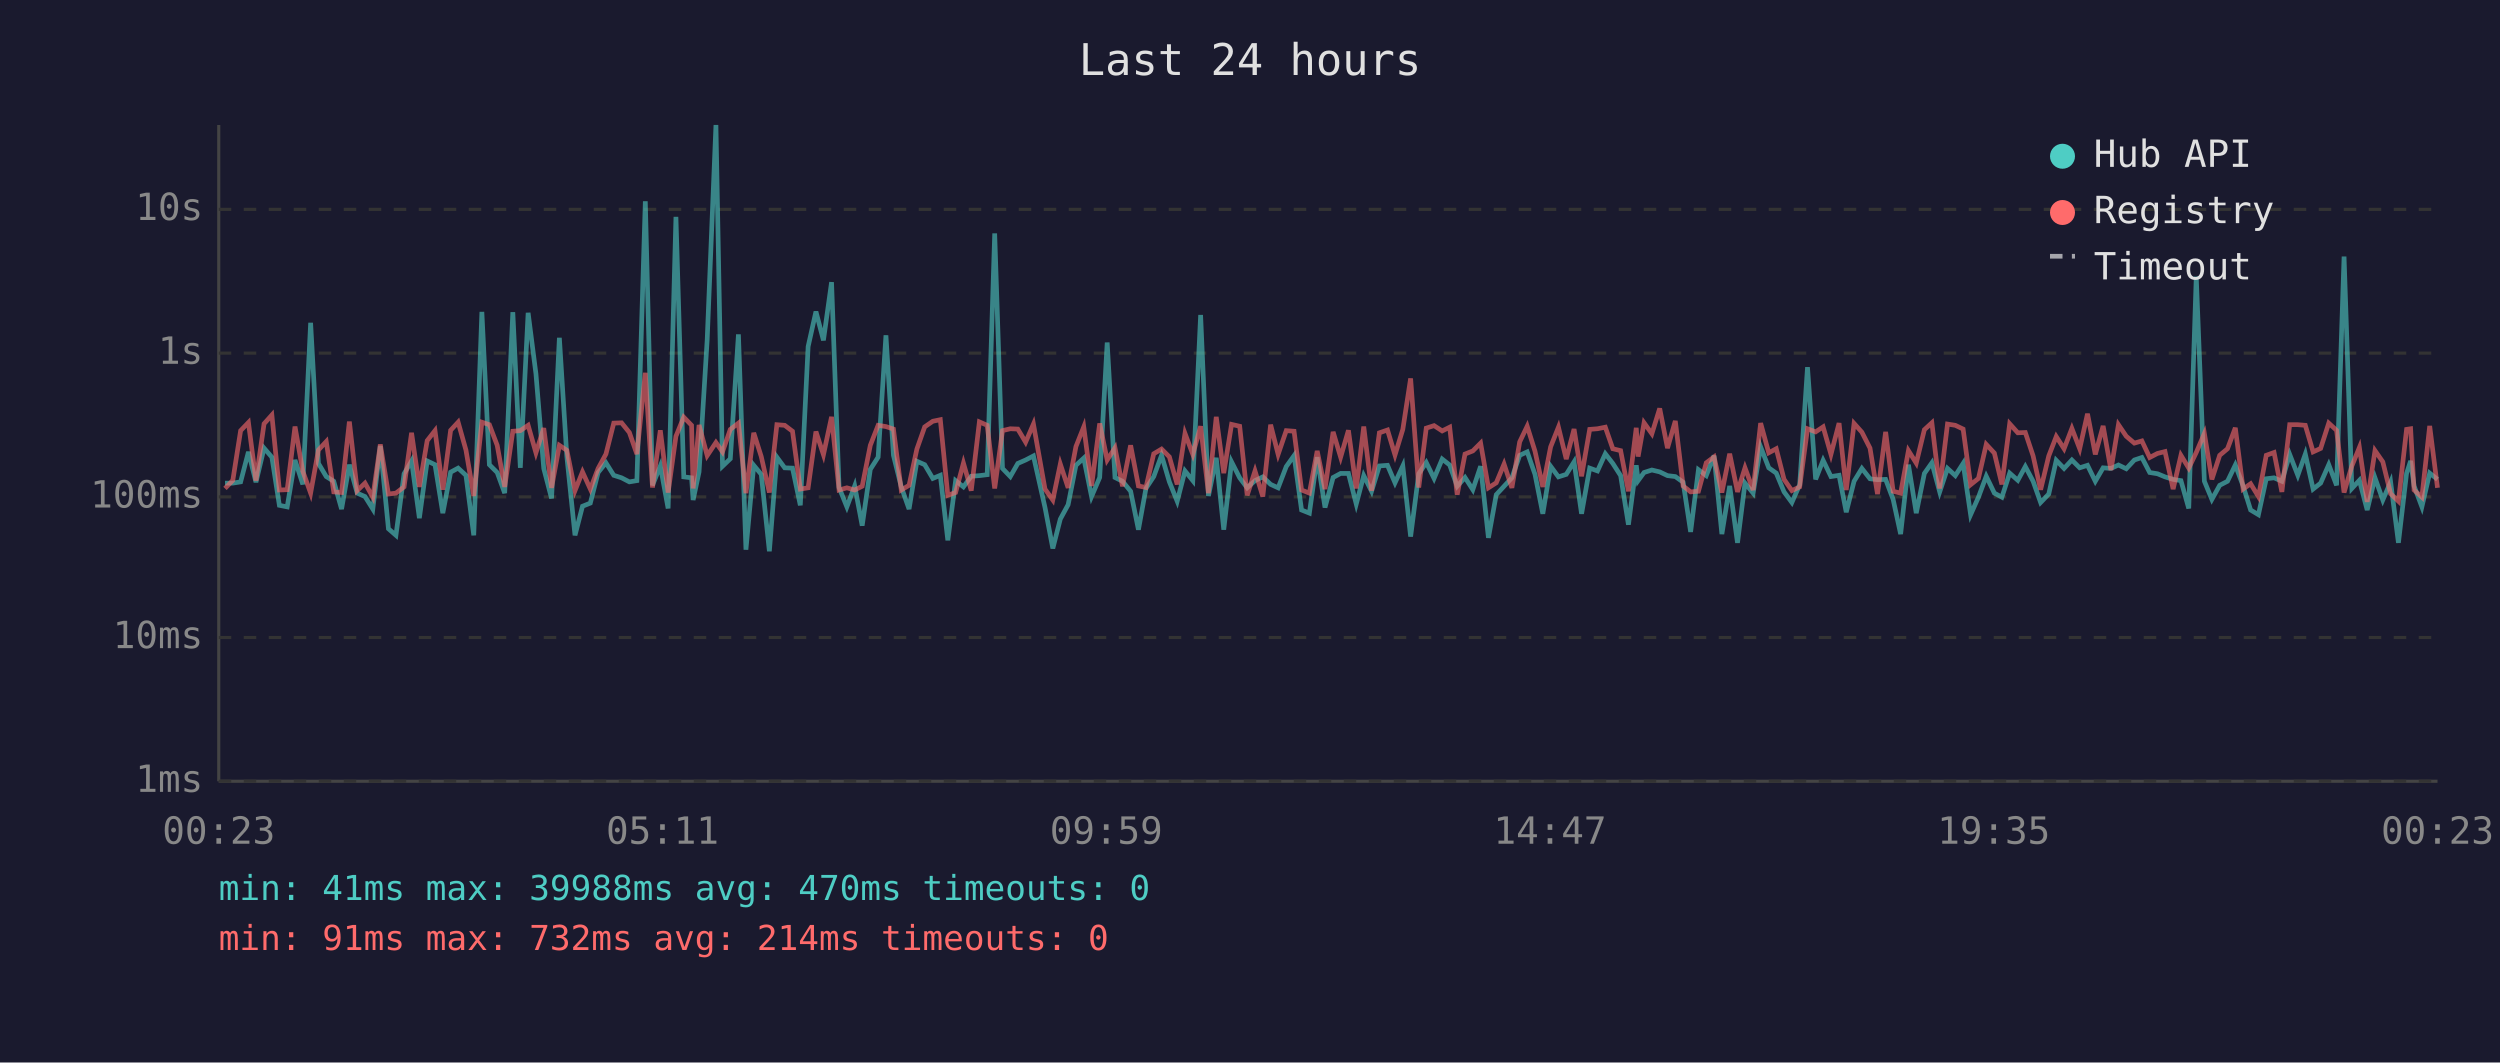
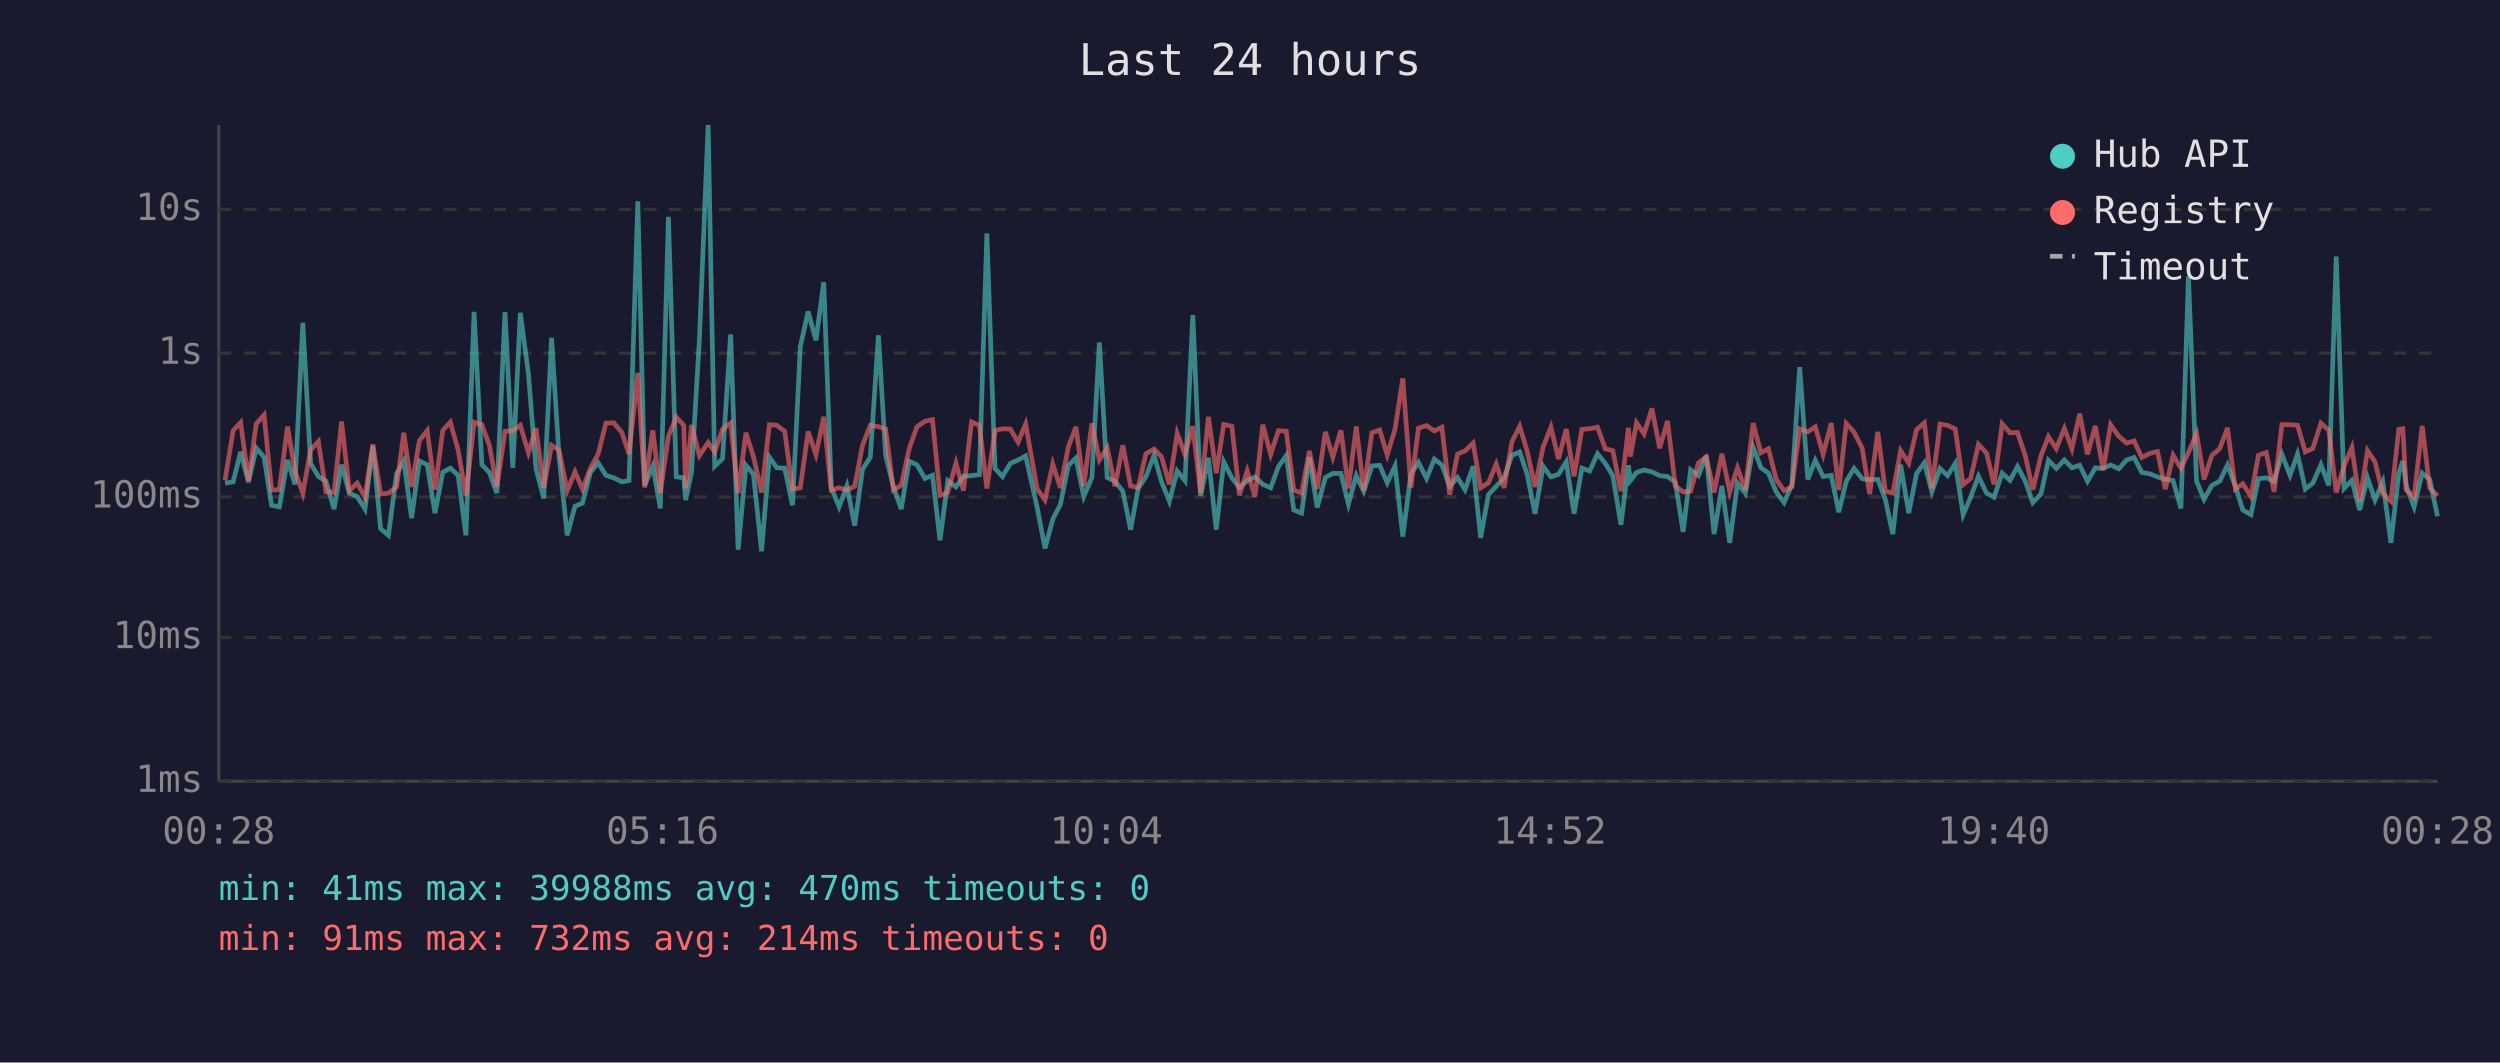
<svg xmlns="http://www.w3.org/2000/svg" viewBox="0 0 800 340" font-family="monospace" font-size="12">
  <rect width="800" height="340" fill="#1a1a2e" />
  <text x="400" y="24" fill="#e0e0e0" font-size="14" text-anchor="middle">Last 24 hours</text>
  <line x1="70" y1="40" x2="70" y2="250" stroke="#444" stroke-width="1" />
  <line x1="70" y1="250" x2="780" y2="250" stroke="#444" stroke-width="1" />
  <line x1="70" y1="250" x2="780" y2="250" stroke="#333" stroke-width="1" stroke-dasharray="4" />
  <text x="65" y="250" fill="#888" text-anchor="end" dominant-baseline="middle">1ms</text>
  <line x1="70" y1="204" x2="780" y2="204" stroke="#333" stroke-width="1" stroke-dasharray="4" />
  <text x="65" y="204" fill="#888" text-anchor="end" dominant-baseline="middle">10ms</text>
  <line x1="70" y1="159" x2="780" y2="159" stroke="#333" stroke-width="1" stroke-dasharray="4" />
  <text x="65" y="159" fill="#888" text-anchor="end" dominant-baseline="middle">100ms</text>
  <line x1="70" y1="113" x2="780" y2="113" stroke="#333" stroke-width="1" stroke-dasharray="4" />
  <text x="65" y="113" fill="#888" text-anchor="end" dominant-baseline="middle">1s</text>
  <line x1="70" y1="67" x2="780" y2="67" stroke="#333" stroke-width="1" stroke-dasharray="4" />
  <text x="65" y="67" fill="#888" text-anchor="end" dominant-baseline="middle">10s</text>
-   <text x="70" y="270" fill="#888" text-anchor="middle">00:23</text>
-   <text x="212" y="270" fill="#888" text-anchor="middle">05:11</text>
-   <text x="354" y="270" fill="#888" text-anchor="middle">09:59</text>
-   <text x="496" y="270" fill="#888" text-anchor="middle">14:47</text>
-   <text x="638" y="270" fill="#888" text-anchor="middle">19:35</text>
-   <text x="780" y="270" fill="#888" text-anchor="middle">00:23</text>
-   <polyline points="72.0,154.6 74.5,154.6 77.0,154.2 79.5,144.6 81.9,154.3 84.5,143.4 87.0,146.3 89.4,161.7 91.9,162.2 94.4,147.2 96.9,155.0 99.4,103.3 101.9,148.3 104.4,152.5 106.8,154.0 109.3,162.9 111.8,148.7 114.3,157.8 116.8,158.9 119.3,162.9 121.7,142.7 124.3,169.2 126.7,171.3 129.3,151.6 131.7,147.5 134.2,165.8 136.7,147.5 139.2,148.7 141.7,164.2 144.2,151.1 146.6,149.8 149.1,152.1 151.6,171.3 154.2,99.8 156.6,148.7 159.1,151.2 161.5,157.8 164.1,99.9 166.5,149.7 169.0,100.1 171.5,119.6 174.0,149.9 176.5,159.5 179.0,108.1 181.4,146.2 184.0,171.3 186.4,162.0 188.9,161.0 191.4,151.2 193.9,148.1 196.4,152.1 198.9,152.9 201.4,154.2 203.8,153.8 206.5,64.4 208.8,155.3 211.3,149.1 213.8,162.7 216.3,69.4 218.8,152.6 221.3,152.9 221.8,160.0 223.7,151.0 226.3,108.7 229.1,40.0 231.2,149.2 233.7,146.8 236.3,107.0 238.7,175.9 241.2,148.9 243.6,151.8 246.2,176.4 248.6,146.3 251.1,149.7 253.6,149.8 256.1,161.7 258.6,110.9 261.1,99.7 263.5,108.9 266.1,90.3 268.5,156.0 271.0,162.2 273.5,155.5 275.9,168.2 278.5,150.2 281.0,146.3 283.5,107.3 285.9,145.7 288.4,155.8 290.9,162.9 293.4,147.6 295.9,148.7 298.5,153.1 300.9,152.1 303.3,172.9 305.8,153.8 308.3,155.8 310.8,152.4 313.4,152.2 315.9,151.9 318.3,74.7 320.8,149.9 323.3,152.5 325.7,148.3 328.2,147.2 330.7,145.9 334.4,162.4 336.9,175.5 339.3,166.1 341.8,161.5 344.3,148.9 346.8,146.6 349.3,158.9 351.9,152.8 354.3,109.6 356.8,152.8 359.2,154.0 361.8,157.2 364.3,169.5 366.7,156.3 369.2,152.5 371.7,145.7 374.2,154.2 376.7,160.4 379.2,150.7 381.7,153.8 384.2,100.8 386.7,158.7 389.2,146.5 391.6,169.5 394.1,147.8 396.7,152.9 399.1,156.1 401.6,153.8 404.1,152.6 406.6,155.0 409.0,156.1 411.6,149.3 414.1,145.8 416.5,163.2 419.0,164.2 421.5,146.3 424.0,162.4 426.6,152.8 429.0,151.5 431.5,151.5 434.0,161.3 436.4,152.2 438.9,157.2 441.4,149.1 444.0,148.9 446.4,154.5 448.9,149.1 451.4,171.7 454.0,151.6 456.4,148.0 458.9,153.1 461.5,146.9 463.9,148.8 466.3,155.6 468.8,152.8 471.3,156.7 473.8,149.2 476.3,172.1 478.8,158.3 481.3,155.6 483.8,152.9 486.3,145.7 488.7,144.6 491.2,151.8 493.7,164.4 496.2,149.2 498.7,152.6 501.2,151.8 503.7,147.8 506.1,164.4 508.7,149.8 511.2,150.7 513.7,145.2 516.1,148.3 518.6,152.2 521.1,167.9 523.6,148.9 524.2,153.8 526.1,151.2 528.6,150.4 531.1,151.0 533.6,152.2 536.1,152.5 538.6,154.3 541.0,170.2 543.5,150.3 546.0,152.2 548.5,145.8 551.0,170.9 553.5,155.5 556.0,173.7 558.4,154.6 561.0,157.8 563.4,143.0 566.0,149.7 568.4,151.4 570.9,157.4 573.4,160.8 575.9,155.1 578.4,117.5 581.0,153.4 583.4,147.3 585.9,152.5 588.5,152.1 590.8,163.9 593.3,154.0 595.8,149.9 598.4,153.2 600.8,153.5 603.4,153.4 605.8,159.8 608.2,170.9 610.7,148.7 613.2,164.2 615.8,151.5 618.2,148.1 620.7,157.4 623.2,149.9 625.7,152.2 628.2,148.3 630.6,164.7 633.1,159.1 635.6,152.4 638.2,157.8 640.6,159.1 643.1,151.4 645.7,153.7 648.1,149.3 650.6,154.0 653.0,160.8 655.6,158.1 658.0,147.3 660.5,149.9 663.0,147.2 665.5,149.7 668.0,148.9 670.5,154.0 673.0,149.7 675.5,149.9 677.9,148.8 680.4,150.0 683.0,147.2 685.4,146.4 687.9,151.2 690.4,151.6 692.8,152.6 695.4,153.4 697.9,153.8 700.4,162.7 702.8,88.5 705.4,154.0 707.8,159.8 710.3,155.3 712.8,154.0 715.3,148.8 717.8,155.5 720.2,163.2 722.7,164.7 725.2,153.2 727.7,152.9 730.2,154.0 732.7,145.4 735.3,152.1 737.7,145.3 740.2,156.5 742.6,154.6 745.2,148.7 747.7,155.3 750.1,82.1 752.6,156.3 755.0,153.7 757.5,163.2 760.0,152.9 762.5,160.0 765.0,154.2 767.5,173.7 770.1,151.5 771.4,147.5 772.5,155.5 775.0,162.2 777.5,151.4 780.0,153.4" fill="none" stroke="#4ecdc4" stroke-width="1.5" opacity="0.6" />
-   <polyline points="72.0,156.3 74.5,153.7 77.0,137.8 79.5,135.2 81.9,153.8 84.5,135.6 87.0,132.8 89.4,156.8 91.9,156.7 94.4,136.5 96.9,150.8 99.4,157.8 101.9,144.0 104.4,141.3 106.8,157.4 109.3,157.6 111.8,134.9 114.3,157.0 116.8,154.6 119.3,159.1 121.7,142.2 124.3,158.1 126.7,157.8 129.3,155.8 131.7,138.5 134.2,155.8 136.7,141.0 139.2,137.8 141.7,156.7 144.2,137.7 146.6,135.1 149.1,144.0 151.6,158.7 154.2,135.1 156.6,135.9 159.1,142.5 161.5,155.8 164.1,138.0 166.5,137.8 169.0,136.1 171.5,144.9 174.0,137.0 176.5,156.1 179.0,142.5 181.4,144.1 184.0,157.0 186.4,151.0 188.9,156.5 191.4,149.9 193.9,145.3 196.4,135.4 198.9,135.3 201.4,138.4 203.8,145.3 206.5,119.3 208.8,156.0 211.3,137.7 213.8,157.6 216.3,139.6 218.8,133.5 221.3,136.1 221.8,156.3 223.7,136.0 226.3,145.8 229.1,141.6 231.2,144.6 233.7,137.4 236.3,135.4 238.7,157.8 241.2,138.5 243.6,146.1 246.2,157.6 248.6,135.9 251.1,136.1 253.6,138.0 256.1,156.5 258.6,156.1 261.1,138.1 263.5,145.5 266.1,133.4 268.5,156.8 271.0,156.1 273.5,156.8 275.9,155.6 278.5,142.5 281.0,136.1 283.5,136.5 285.9,137.3 288.4,156.8 290.9,155.3 293.4,143.7 295.9,136.6 298.5,134.8 300.9,134.3 303.3,158.5 305.8,157.6 308.3,148.2 310.8,157.0 313.4,135.0 315.9,136.1 318.3,156.3 320.8,137.8 323.3,137.2 325.7,137.3 328.2,141.5 330.7,135.7 334.4,156.5 336.9,160.0 339.3,148.5 341.8,156.1 344.3,142.9 346.8,136.6 349.3,155.5 351.9,135.5 354.3,147.2 356.8,143.3 359.2,155.6 361.8,142.5 364.3,155.5 366.7,156.0 369.2,145.2 371.7,143.7 374.2,146.2 376.7,155.0 379.2,138.7 381.7,145.4 384.2,136.4 386.7,157.8 389.2,133.4 391.6,151.4 394.1,135.8 396.7,136.4 399.1,158.5 401.6,150.7 404.1,158.9 406.6,135.9 409.0,145.4 411.6,137.8 414.1,138.0 416.5,156.8 419.0,157.8 421.5,144.3 424.0,156.5 426.6,138.2 429.0,146.3 431.5,137.7 434.0,156.3 436.4,136.5 438.9,157.0 441.4,138.5 444.0,137.6 446.4,145.6 448.9,137.4 451.4,121.1 454.0,156.0 456.4,137.0 458.9,136.2 461.5,137.9 463.9,136.7 466.3,158.3 468.8,145.3 471.3,144.3 473.8,141.8 476.3,156.1 478.8,154.5 481.3,148.5 483.8,156.1 486.3,141.4 488.7,136.4 491.2,144.4 493.7,155.8 496.2,143.0 498.7,136.7 501.2,146.9 503.7,137.3 506.1,152.4 508.7,137.4 511.2,137.2 513.7,136.7 516.1,143.6 518.6,144.2 521.1,157.2 523.6,136.9 524.2,146.1 526.1,135.3 528.6,138.8 531.1,130.7 533.6,143.4 536.1,134.7 538.6,155.5 541.0,157.4 543.5,157.2 546.0,148.1 548.5,146.2 551.0,157.6 553.5,145.2 556.0,157.4 558.4,149.7 561.0,156.8 563.4,135.4 566.0,144.9 568.4,143.6 570.9,153.4 573.4,157.0 575.9,155.8 578.4,137.2 581.0,138.2 583.4,136.6 585.9,145.4 588.5,135.4 590.8,156.8 593.3,135.5 595.8,138.3 598.4,143.4 600.8,158.1 603.4,138.2 605.8,157.2 608.2,157.8 610.7,144.2 613.2,148.2 615.8,137.5 618.2,135.3 620.7,156.3 623.2,135.7 625.7,136.1 628.2,137.3 630.6,155.1 633.1,153.1 635.6,142.2 638.2,145.0 640.6,155.0 643.1,135.6 645.7,138.5 648.1,138.4 650.6,145.9 653.0,156.7 655.6,145.9 658.0,139.7 660.5,143.6 663.0,137.1 665.5,143.6 668.0,132.4 670.5,145.4 673.0,136.3 675.5,150.4 677.9,135.9 680.4,139.6 683.0,141.8 685.4,141.1 687.9,146.4 690.4,145.1 692.8,144.5 695.4,156.5 697.9,145.7 700.4,149.8 702.8,144.8 705.4,138.7 707.8,153.4 710.3,145.7 712.8,143.6 715.3,136.9 717.8,156.5 720.2,154.8 722.7,158.9 725.2,145.7 727.7,144.8 730.2,157.4 732.7,135.9 735.3,135.9 737.7,136.1 740.2,144.6 742.6,143.5 745.2,135.4 747.7,137.7 750.1,157.6 752.6,149.1 755.0,143.2 757.5,160.6 760.0,144.2 762.5,147.8 765.0,158.0 767.5,160.4 770.1,137.4 771.4,137.2 772.5,156.8 775.0,159.1 777.5,136.3 780.0,156.1" fill="none" stroke="#ff6b6b" stroke-width="1.5" opacity="0.6" />
+   <text x="70" y="270" fill="#888" text-anchor="middle">00:28</text>
+   <text x="212" y="270" fill="#888" text-anchor="middle">05:16</text>
+   <text x="354" y="270" fill="#888" text-anchor="middle">10:04</text>
+   <text x="496" y="270" fill="#888" text-anchor="middle">14:52</text>
+   <text x="638" y="270" fill="#888" text-anchor="middle">19:40</text>
+   <text x="780" y="270" fill="#888" text-anchor="middle">00:28</text>
+   <polyline points="72.0,154.6 74.6,154.2 77.0,144.6 79.5,154.3 82.0,143.4 84.5,146.3 86.9,161.7 89.4,162.2 92.0,147.2 94.4,155.0 96.9,103.3 99.4,148.3 101.9,152.5 104.3,154.0 106.9,162.9 109.3,148.7 111.8,157.8 114.3,158.9 116.8,162.9 119.3,142.7 121.8,169.2 124.3,171.3 126.9,151.6 129.2,147.5 131.7,165.8 134.2,147.5 136.7,148.7 139.2,164.2 141.7,151.1 144.1,149.8 146.6,152.1 149.1,171.3 151.7,99.8 154.2,148.7 156.6,151.2 159.0,157.8 161.6,99.9 164.1,149.7 166.5,100.1 169.1,119.6 171.5,149.9 174.0,159.5 176.5,108.1 178.9,146.2 181.5,171.3 184.0,162.0 186.4,161.0 188.9,151.2 191.4,148.1 193.9,152.1 196.4,152.9 199.0,154.2 201.3,153.8 204.1,64.4 206.3,155.3 208.9,149.1 211.3,162.7 213.9,69.4 216.4,152.6 218.8,152.9 219.4,160.0 221.3,151.0 223.8,108.7 226.6,40.0 228.7,149.2 231.2,146.8 233.8,107.0 236.2,175.9 238.7,148.9 241.1,151.8 243.7,176.4 246.2,146.3 248.6,149.7 251.1,149.8 253.6,161.7 256.1,110.9 258.6,99.7 261.1,108.9 263.6,90.3 266.0,156.0 268.5,162.2 271.0,155.5 273.5,168.2 276.0,150.2 278.5,146.3 281.1,107.3 283.4,145.7 285.9,155.8 288.4,162.9 290.9,147.6 293.4,148.7 296.0,153.1 298.4,152.1 300.8,172.9 303.3,153.8 305.9,155.8 308.3,152.4 310.9,152.2 313.4,151.9 315.8,74.7 318.4,149.9 320.8,152.5 323.3,148.3 325.8,147.2 328.2,145.9 331.9,162.4 334.4,175.5 336.9,166.1 339.3,161.5 341.9,148.9 344.3,146.6 346.8,158.9 349.4,152.8 351.8,109.6 354.3,152.8 356.8,154.0 359.3,157.2 361.8,169.5 364.2,156.3 366.7,152.5 369.3,145.7 371.7,154.2 374.2,160.4 376.7,150.7 379.2,153.8 381.7,100.8 384.2,158.7 386.7,146.5 389.2,169.5 391.6,147.8 394.2,152.9 396.6,156.1 399.1,153.8 401.6,152.6 404.1,155.0 406.6,156.1 409.1,149.3 411.6,145.8 414.0,163.2 416.5,164.2 419.0,146.3 421.5,162.4 424.1,152.8 426.5,151.5 429.1,151.5 431.5,161.3 434.0,152.2 436.4,157.2 439.0,149.1 441.5,148.9 443.9,154.5 446.4,149.1 448.9,171.7 451.5,151.6 453.9,148.0 456.5,153.1 459.0,146.9 461.4,148.8 463.9,155.6 466.4,152.8 468.8,156.7 471.4,149.2 473.8,172.1 476.3,158.3 478.8,155.6 481.3,152.9 483.8,145.7 486.3,144.6 488.7,151.8 491.2,164.4 493.8,149.2 496.3,152.6 498.7,151.8 501.2,147.8 503.7,164.4 506.2,149.8 508.7,150.7 511.2,145.2 513.7,148.3 516.1,152.2 518.7,167.9 521.1,148.9 521.7,153.8 523.7,151.2 526.1,150.4 528.6,151.0 531.1,152.2 533.6,152.5 536.1,154.3 538.6,170.2 541.0,150.3 543.5,152.2 546.0,145.8 548.5,170.9 551.0,155.5 553.5,173.7 556.0,154.6 558.5,157.8 561.0,143.0 563.5,149.7 565.9,151.4 568.4,157.4 570.9,160.8 573.4,155.1 575.9,117.5 578.5,153.4 580.9,147.3 583.4,152.5 586.0,152.1 588.4,163.9 590.8,154.0 593.3,149.9 595.9,153.2 598.3,153.5 600.9,153.4 603.3,159.8 605.7,170.9 608.2,148.7 610.8,164.2 613.3,151.5 615.8,148.1 618.2,157.4 620.8,149.9 623.2,152.2 625.7,148.3 628.2,164.7 630.6,159.1 633.1,152.4 635.7,157.8 638.1,159.1 640.7,151.4 643.2,153.7 645.6,149.3 648.1,154.0 650.5,160.8 653.1,158.1 655.5,147.3 658.0,149.9 660.6,147.2 663.0,149.7 665.5,148.9 668.0,154.0 670.5,149.7 673.0,149.9 675.4,148.8 678.0,150.0 680.5,147.2 682.9,146.4 685.4,151.2 687.9,151.6 690.4,152.6 692.9,153.4 695.4,153.8 697.9,162.7 700.3,88.5 702.9,154.0 705.3,159.8 707.8,155.3 710.3,154.0 712.8,148.8 715.3,155.5 717.7,163.2 720.3,164.7 722.7,153.2 725.2,152.9 727.7,154.0 730.2,145.4 732.8,152.1 735.2,145.3 737.7,156.5 740.1,154.6 742.7,148.7 745.2,155.3 747.6,82.1 750.1,156.3 752.6,153.7 755.1,163.2 757.6,152.9 760.0,160.0 762.5,154.2 765.1,173.7 767.6,151.5 768.9,147.5 770.0,155.5 772.5,162.2 775.1,151.4 777.5,153.4 780.0,165.2" fill="none" stroke="#4ecdc4" stroke-width="1.5" opacity="0.6" />
+   <polyline points="72.0,153.7 74.6,137.8 77.0,135.2 79.5,153.8 82.0,135.6 84.5,132.8 86.9,156.8 89.4,156.7 92.0,136.5 94.4,150.8 96.9,157.8 99.4,144.0 101.9,141.3 104.3,157.4 106.9,157.6 109.3,134.9 111.8,157.0 114.3,154.6 116.8,159.1 119.3,142.2 121.8,158.1 124.3,157.8 126.9,155.8 129.2,138.5 131.7,155.8 134.2,141.0 136.7,137.8 139.2,156.7 141.7,137.7 144.1,135.1 146.6,144.0 149.1,158.7 151.7,135.1 154.2,135.9 156.6,142.5 159.0,155.8 161.6,138.0 164.1,137.8 166.5,136.1 169.1,144.9 171.5,137.0 174.0,156.1 176.5,142.5 178.9,144.1 181.5,157.0 184.0,151.0 186.4,156.5 188.9,149.9 191.4,145.3 193.9,135.4 196.4,135.3 199.0,138.4 201.3,145.3 204.1,119.3 206.3,156.0 208.9,137.7 211.3,157.6 213.9,139.6 216.4,133.5 218.8,136.1 219.4,156.3 221.3,136.0 223.8,145.8 226.6,141.6 228.7,144.6 231.2,137.4 233.8,135.4 236.2,157.8 238.7,138.5 241.1,146.1 243.7,157.6 246.2,135.9 248.6,136.1 251.1,138.0 253.6,156.5 256.1,156.1 258.6,138.1 261.1,145.5 263.6,133.4 266.0,156.8 268.5,156.1 271.0,156.8 273.5,155.6 276.0,142.5 278.5,136.1 281.1,136.5 283.4,137.3 285.9,156.8 288.4,155.3 290.9,143.7 293.4,136.6 296.0,134.8 298.4,134.3 300.8,158.5 303.3,157.6 305.9,148.2 308.3,157.0 310.9,135.0 313.4,136.1 315.8,156.3 318.4,137.8 320.8,137.2 323.3,137.3 325.8,141.5 328.2,135.7 331.9,156.5 334.4,160.0 336.9,148.5 339.3,156.1 341.9,142.9 344.3,136.6 346.8,155.5 349.4,135.5 351.8,147.2 354.3,143.3 356.8,155.6 359.3,142.5 361.8,155.5 364.2,156.0 366.7,145.2 369.3,143.7 371.7,146.2 374.2,155.0 376.7,138.7 379.2,145.4 381.7,136.4 384.2,157.8 386.7,133.4 389.2,151.4 391.6,135.8 394.2,136.4 396.6,158.5 399.1,150.7 401.6,158.9 404.1,135.9 406.6,145.4 409.1,137.8 411.6,138.0 414.0,156.8 416.5,157.8 419.0,144.3 421.5,156.5 424.1,138.2 426.5,146.3 429.1,137.7 431.5,156.3 434.0,136.5 436.4,157.0 439.0,138.5 441.5,137.6 443.9,145.6 446.4,137.4 448.9,121.1 451.5,156.0 453.9,137.0 456.5,136.2 459.0,137.9 461.4,136.7 463.9,158.3 466.4,145.3 468.8,144.3 471.4,141.8 473.8,156.1 476.3,154.5 478.8,148.5 481.3,156.1 483.8,141.4 486.3,136.4 488.7,144.4 491.2,155.8 493.8,143.0 496.3,136.7 498.7,146.9 501.2,137.3 503.7,152.4 506.2,137.4 508.7,137.2 511.2,136.7 513.7,143.6 516.1,144.2 518.7,157.2 521.1,136.9 521.7,146.1 523.7,135.3 526.1,138.8 528.6,130.7 531.1,143.4 533.6,134.7 536.1,155.5 538.6,157.4 541.0,157.2 543.5,148.1 546.0,146.2 548.5,157.6 551.0,145.2 553.5,157.4 556.0,149.7 558.5,156.8 561.0,135.4 563.5,144.9 565.9,143.6 568.4,153.4 570.9,157.0 573.4,155.8 575.9,137.2 578.5,138.2 580.9,136.6 583.4,145.4 586.0,135.4 588.4,156.8 590.8,135.5 593.3,138.3 595.9,143.4 598.3,158.1 600.9,138.2 603.3,157.2 605.7,157.8 608.2,144.2 610.8,148.2 613.3,137.5 615.8,135.3 618.2,156.3 620.8,135.7 623.2,136.1 625.7,137.3 628.2,155.1 630.6,153.1 633.1,142.2 635.7,145.0 638.1,155.0 640.7,135.6 643.2,138.5 645.6,138.4 648.1,145.9 650.5,156.7 653.1,145.9 655.5,139.7 658.0,143.6 660.6,137.1 663.0,143.6 665.5,132.4 668.0,145.4 670.5,136.3 673.0,150.4 675.4,135.9 678.0,139.6 680.5,141.8 682.9,141.1 685.4,146.4 687.9,145.1 690.4,144.5 692.9,156.5 695.4,145.7 697.9,149.8 700.3,144.8 702.9,138.7 705.3,153.4 707.8,145.7 710.3,143.6 712.8,136.9 715.3,156.5 717.7,154.8 720.3,158.9 722.7,145.7 725.2,144.8 727.7,157.4 730.2,135.9 732.8,135.9 735.2,136.1 737.7,144.6 740.1,143.5 742.7,135.4 745.2,137.7 747.6,157.6 750.1,149.1 752.6,143.2 755.1,160.6 757.6,144.2 760.0,147.8 762.5,158.0 765.1,160.4 767.6,137.4 768.9,137.2 770.0,156.8 772.5,159.1 775.1,136.3 777.5,156.1 780.0,158.7" fill="none" stroke="#ff6b6b" stroke-width="1.5" opacity="0.6" />
  <circle cx="660" cy="50" r="4" fill="#4ecdc4" />
  <text x="670" y="50" fill="#e0e0e0" dominant-baseline="middle">Hub API</text>
  <circle cx="660" cy="68" r="4" fill="#ff6b6b" />
  <text x="670" y="68" fill="#e0e0e0" dominant-baseline="middle">Registry</text>
  <line x1="656" y1="82" x2="664" y2="82" stroke="#e0e0e0" stroke-width="1.5" stroke-dasharray="4,3" opacity="0.7" />
  <text x="670" y="86" fill="#e0e0e0" dominant-baseline="middle">Timeout</text>
  <text x="70" y="288" fill="#4ecdc4" font-size="11">min: 41ms  max: 39988ms  avg: 470ms  timeouts: 0</text>
  <text x="70" y="304" fill="#ff6b6b" font-size="11">min: 91ms  max: 732ms  avg: 214ms  timeouts: 0</text>
</svg>
